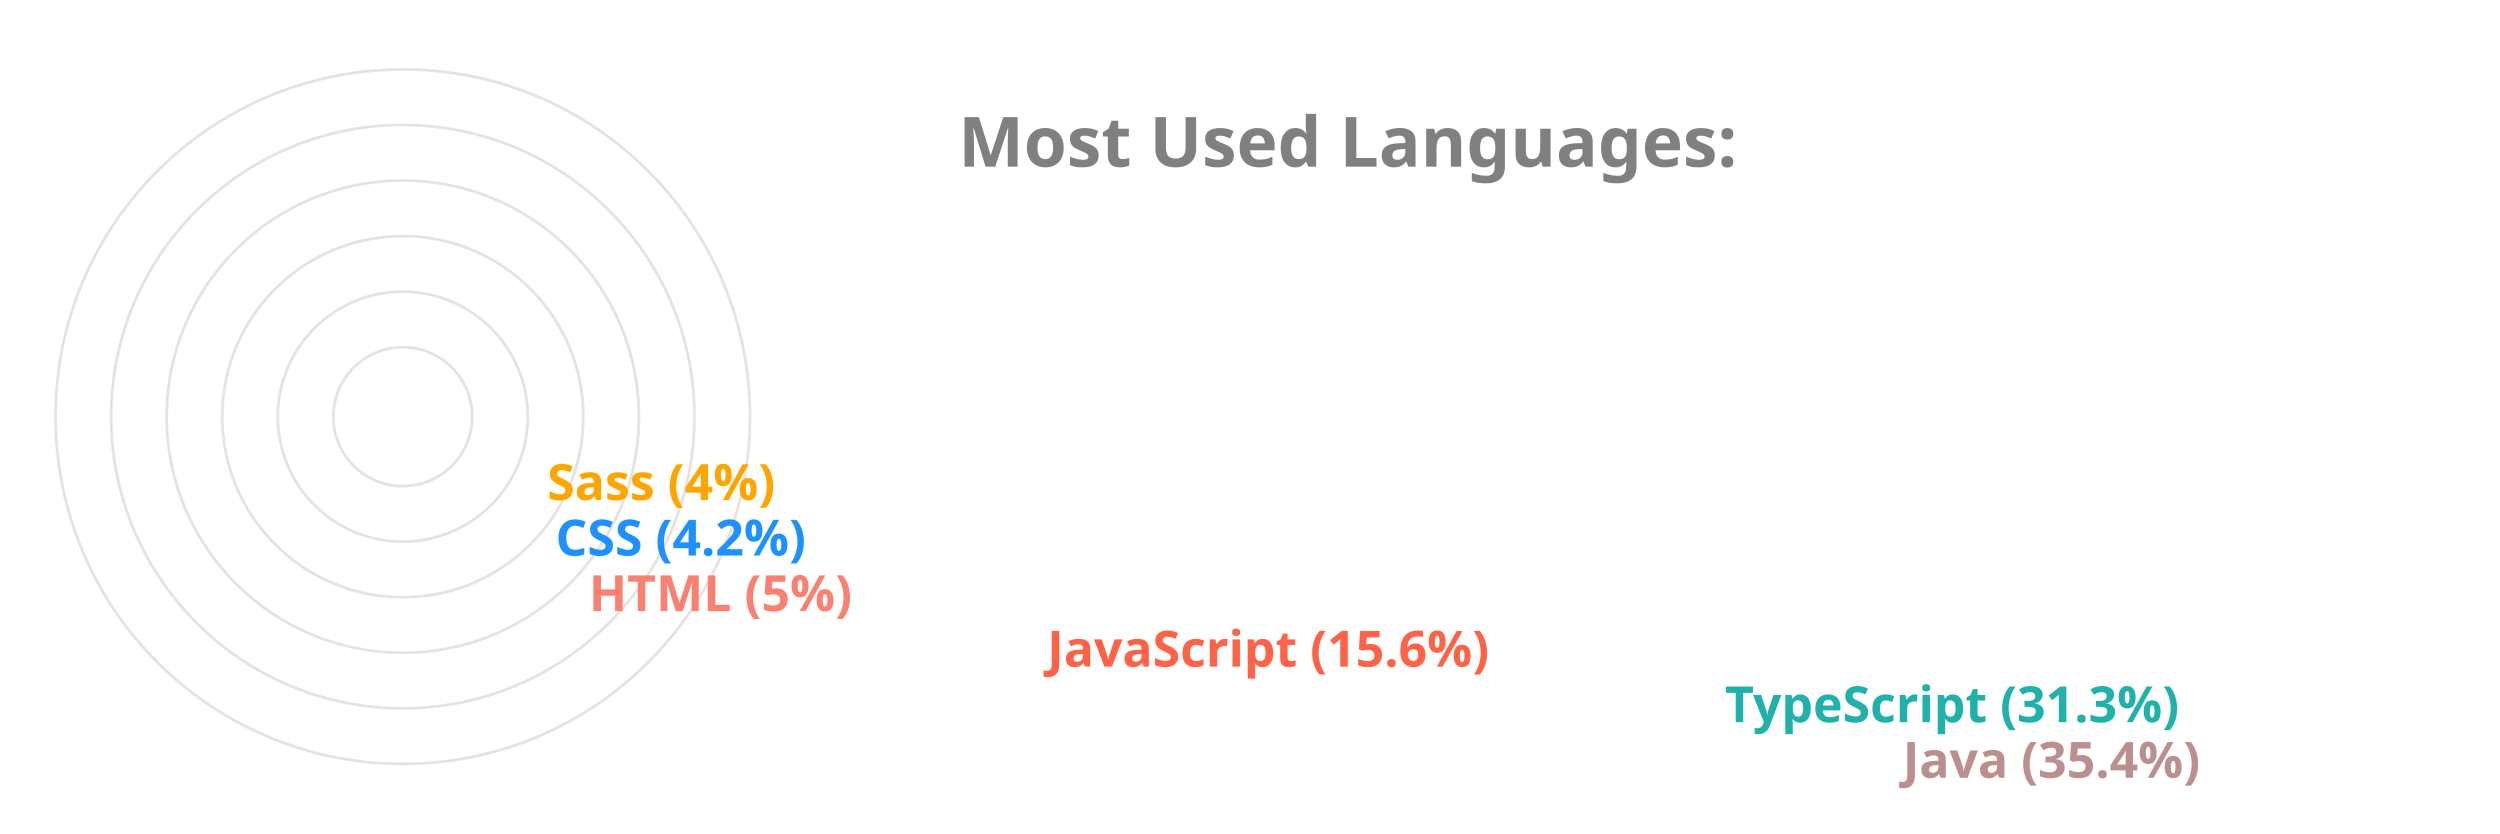
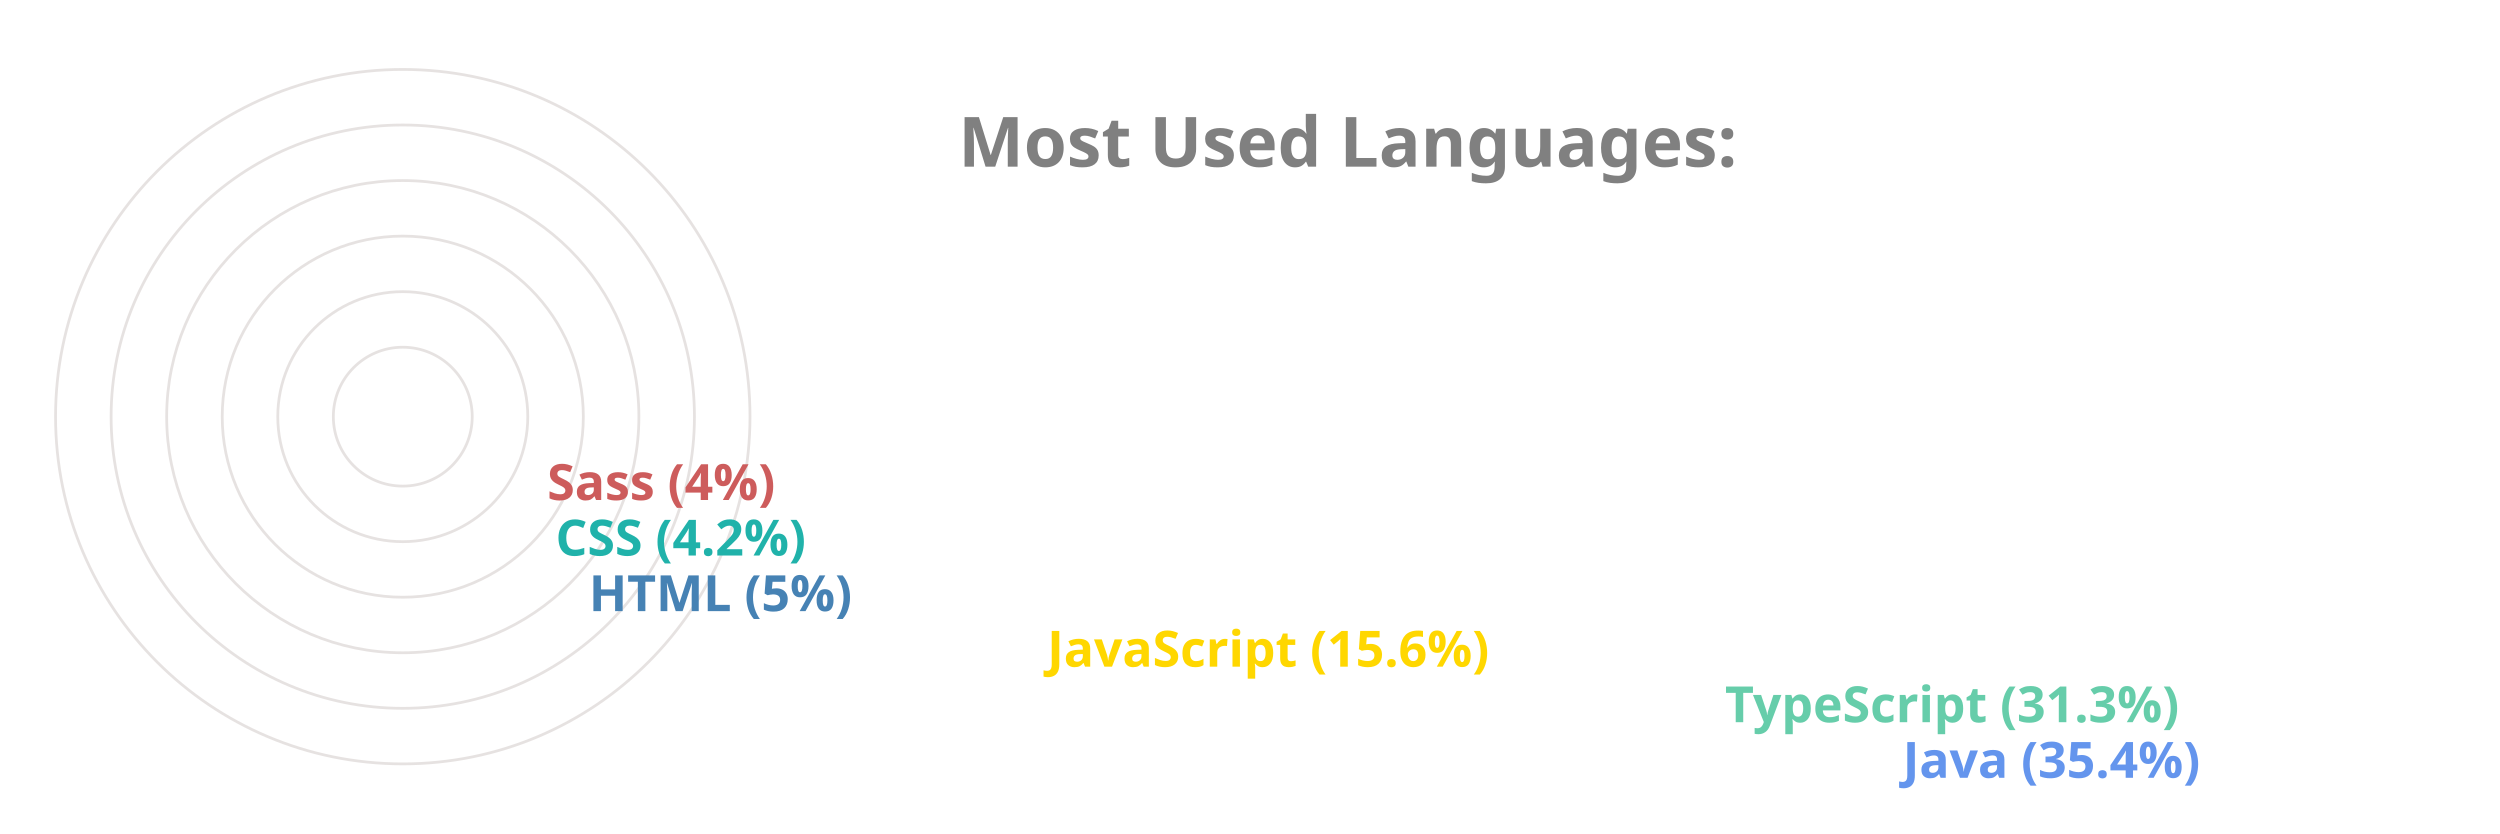
<svg xmlns="http://www.w3.org/2000/svg" viewBox="0 0 650 300" height="200px" width="600px">
  <style>
		.label {
			font: bold 25px sans-serif;
			color: #404040;
			-webkit-text-stroke: 1px white;
	  	}
		.name {
			font: bold 18px sans-serif;
			color: #404040;
	  	}

		.line {
			stroke-dasharray: 1000;
			stroke-dashoffset: 1000;
			animation: dash 3.5s ease-in-out forwards;	
			animation-iteration-count: infinite;
			animation-direction: alternate-reverse;
		}

		.path {
			stroke-dasharray: 1000;
			stroke-dashoffset: 1000;
			animation: dash 3.5s ease-in-out forwards;	
			animation-iteration-count: infinite;
			animation-direction: alternate-reverse;
		}
		  
		@keyframes dash {
			to {
				stroke-dashoffset: 0;
			}
		}

	</style>
  <g stroke="#E6E2E1" fill="none" stroke-width="1">
    <circle cx="20" cy="150" r="125" />
    <circle cx="20" cy="150" r="105" />
    <circle cx="20" cy="150" r="85" />
    <circle cx="20" cy="150" r="65" />
    <circle cx="20" cy="150" r="45" />
    <circle cx="20" cy="150" r="25" />
  </g>
  <g fill="none" stroke-width="20" class="line">
-     <line x2="550" y2="275" x1="20" y1="275" stroke="RosyBrown" />
-     <line x2="486" y2="255" x1="20" y1="255" stroke="LightSeaGreen" />
-     <line x2="242" y2="235" x1="20" y1="235" stroke="Tomato" />
-     <line x2="77" y2="215" x1="20" y1="215" stroke="Salmon" />
-     <line x2="65" y2="195" x1="20" y1="195" stroke="DodgerBlue" />
-     <line x2="62" y2="175" x1="20" y1="175" stroke="Orange" />
+     <line x2="550" y2="275" x1="20" y1="275" stroke="CornflowerBlue" />
+     <line x2="486" y2="255" x1="20" y1="255" stroke="MediumAquaMarine" />
+     <line x2="242" y2="235" x1="20" y1="235" stroke="Gold" />
+     <line x2="77" y2="215" x1="20" y1="215" stroke="SteelBlue" />
+     <line x2="65" y2="195" x1="20" y1="195" stroke="LightSeaGreen" />
+     <line x2="62" y2="175" x1="20" y1="175" stroke="IndianRed" />
  </g>
  <g fill="none" stroke-width="20" stroke-linecap="round" class="path">
-     <path d="M 20 275 A 125 125 45 0 1 -82 78" stroke="RosyBrown" />
-     <path d="M 20 255 A 105 105 45 0 1 -70 95" stroke="LightSeaGreen" />
-     <path d="M 20 235 A 85 85 45 0 1 -61 126" stroke="Tomato" />
-     <path d="M 20 215 A 65 65 45 0 1 -44 144" stroke="Salmon" />
-     <path d="M 20 195 A 45 45 45 0 1 -24 146" stroke="DodgerBlue" />
-     <path d="M 20 175 A 25 25 45 0 1 -4 148" stroke="Orange" />
+     <path d="M 20 275 A 125 125 45 0 1 -82 78" stroke="CornflowerBlue" />
+     <path d="M 20 255 A 105 105 45 0 1 -70 95" stroke="MediumAquaMarine" />
+     <path d="M 20 235 A 85 85 45 0 1 -61 126" stroke="Gold" />
+     <path d="M 20 215 A 65 65 45 0 1 -44 144" stroke="SteelBlue" />
+     <path d="M 20 195 A 45 45 45 0 1 -24 146" stroke="LightSeaGreen" />
+     <path d="M 20 175 A 25 25 45 0 1 -4 148" stroke="IndianRed" />
  </g>
  <g class="name">
-     <text x="560" y="280" fill="RosyBrown">Java (35.4%)</text>
-     <text x="496" y="260" fill="LightSeaGreen">TypeScript (31.3%)</text>
-     <text x="252" y="240" fill="Tomato">JavaScript (15.6%)</text>
-     <text x="87" y="220" fill="Salmon">HTML (5%)</text>
-     <text x="75" y="200" fill="DodgerBlue">CSS (4.2%)</text>
-     <text x="72" y="180" fill="Orange">Sass (4%)</text>
+     <text x="560" y="280" fill="CornflowerBlue">Java (35.4%)</text>
+     <text x="496" y="260" fill="MediumAquaMarine">TypeScript (31.3%)</text>
+     <text x="252" y="240" fill="Gold">JavaScript (15.6%)</text>
+     <text x="87" y="220" fill="SteelBlue">HTML (5%)</text>
+     <text x="75" y="200" fill="LightSeaGreen">CSS (4.2%)</text>
+     <text x="72" y="180" fill="IndianRed">Sass (4%)</text>
  </g>
  <g class="label">
    <text x="220" y="60" fill="grey">Most Used Languages:</text>
  </g>
</svg>
